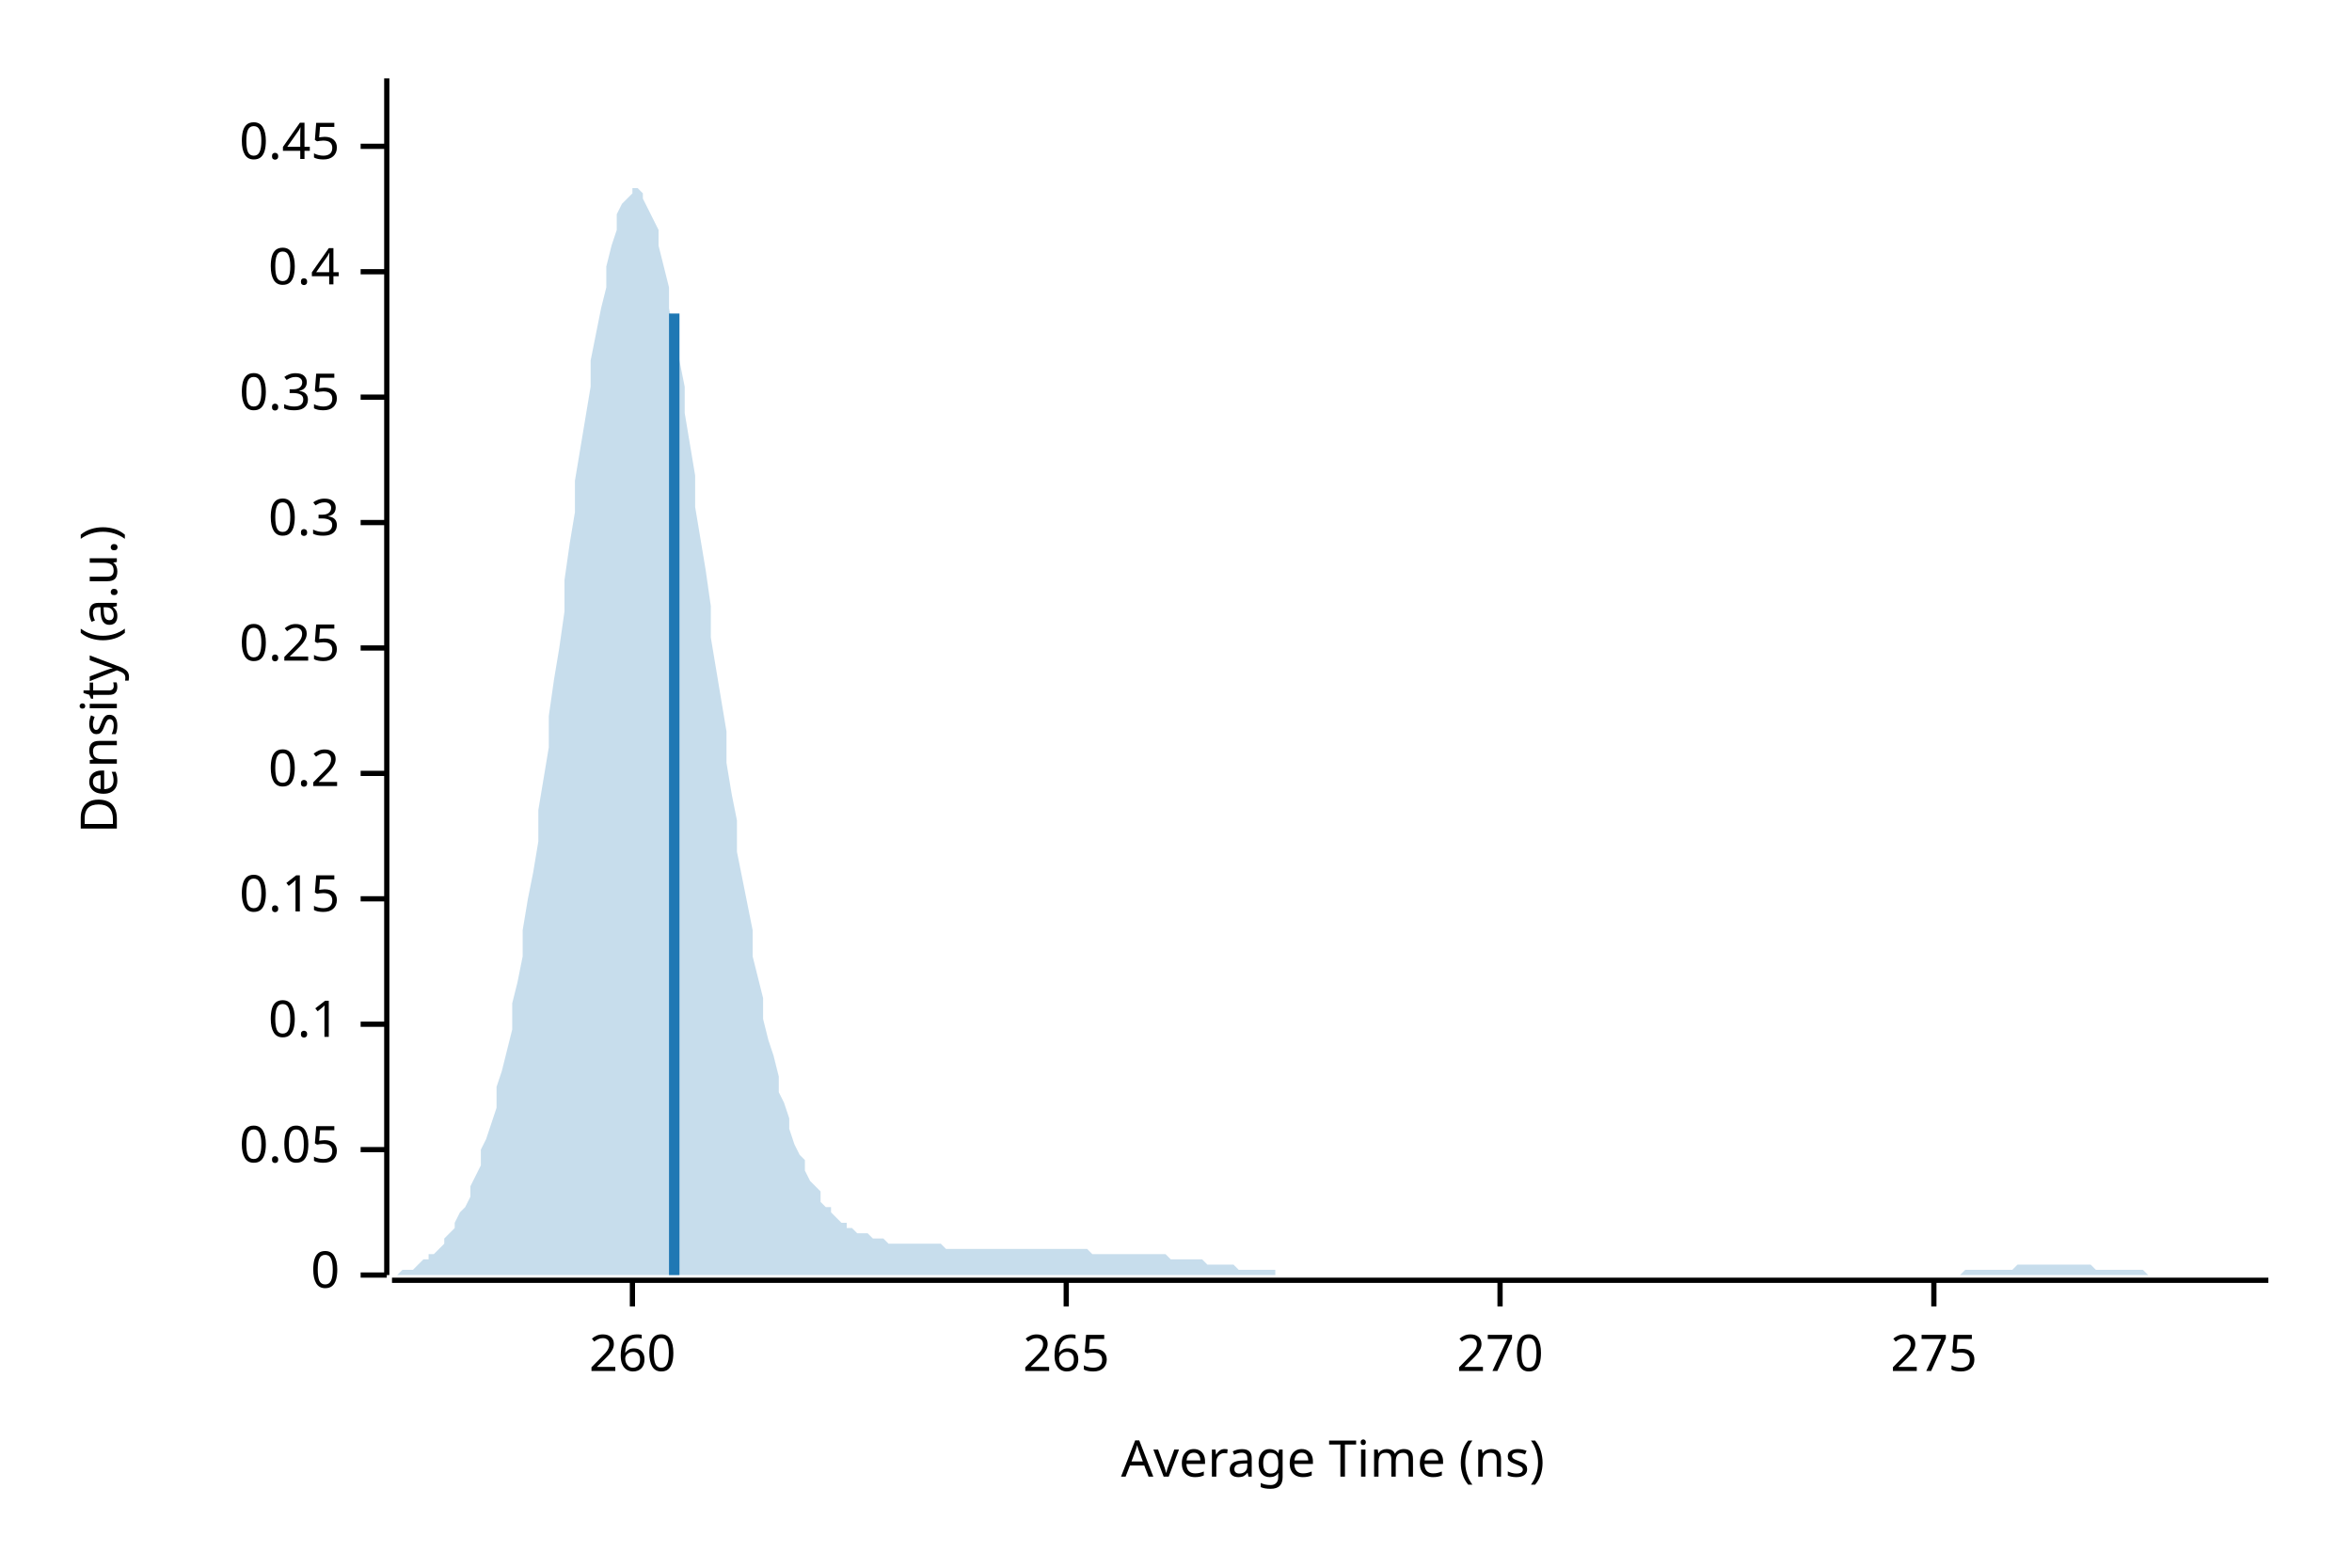
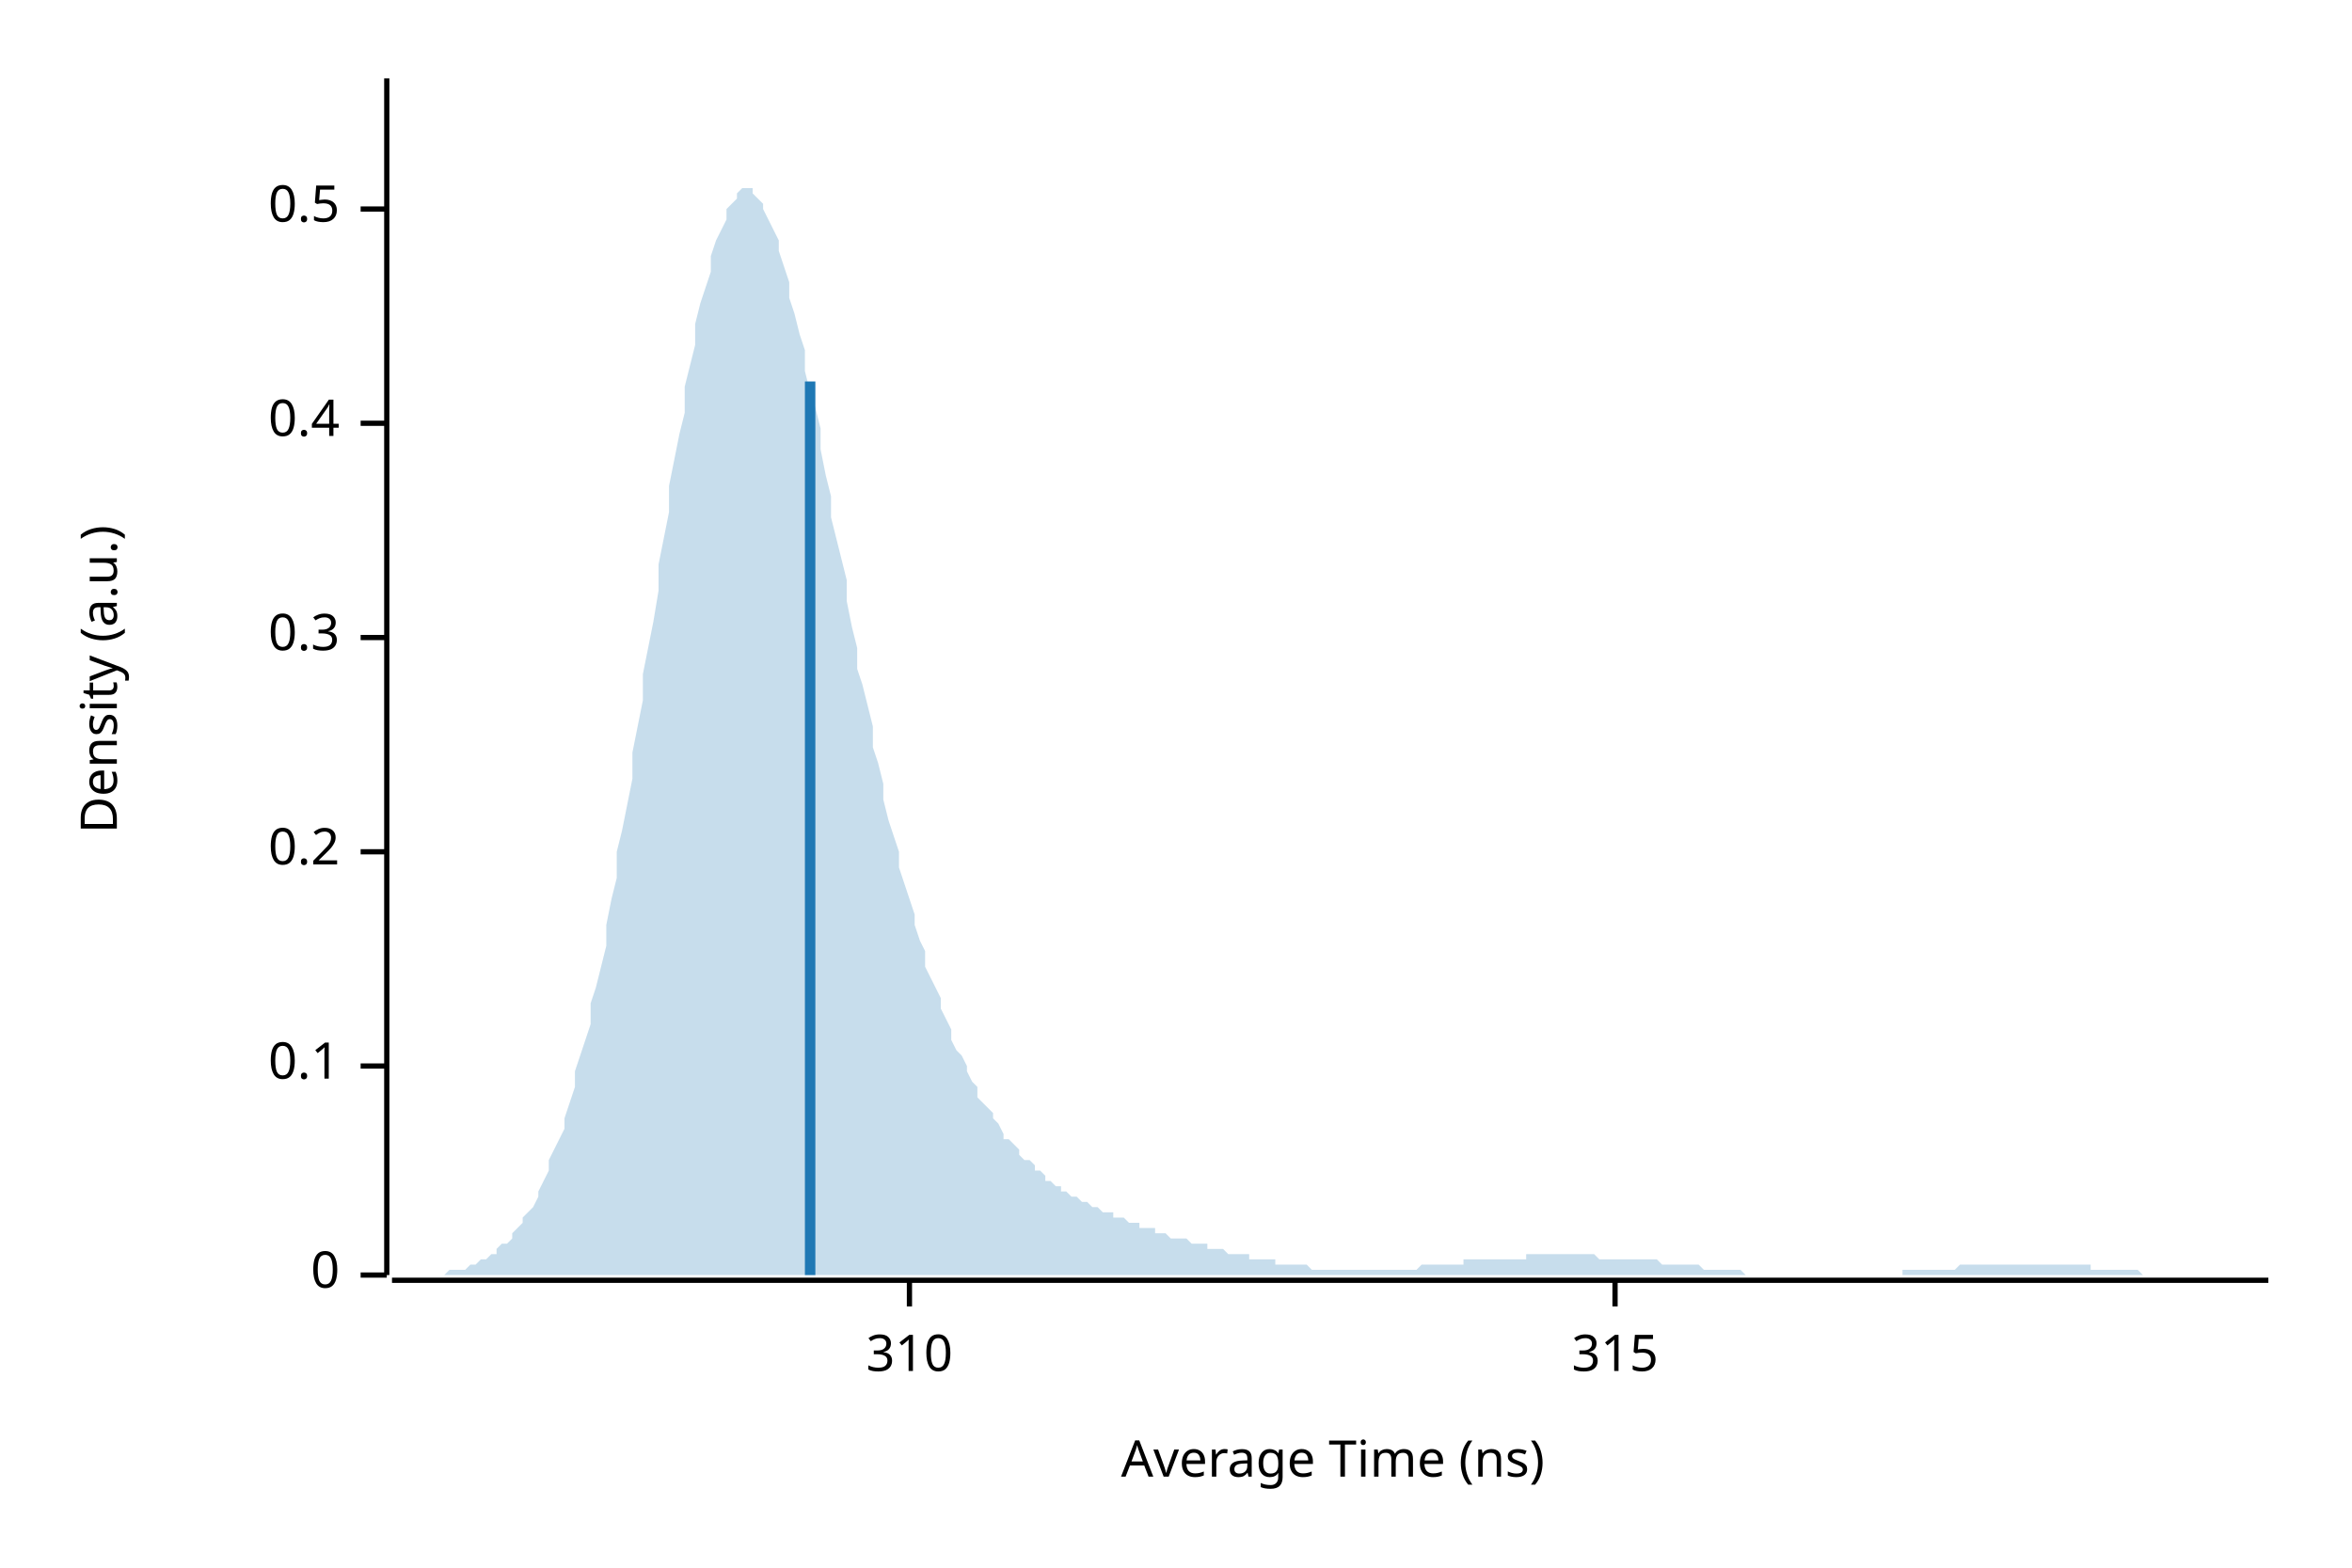
<svg xmlns="http://www.w3.org/2000/svg" width="450" height="300" viewBox="0 0 450 300">
  <text x="15" y="130" dy="0.76em" text-anchor="middle" font-family="sans-serif" font-size="9.677" opacity="1" fill="#000000" transform="rotate(270, 15, 130)">
Density (a.u.)
</text>
  <text x="255" y="285" dy="-0.5ex" text-anchor="middle" font-family="sans-serif" font-size="9.677" opacity="1" fill="#000000">
Average Time (ns)
</text>
  <polyline fill="none" opacity="1" stroke="#000000" stroke-width="1" points="74,15 74,244 " />
  <text x="65" y="244" dy="0.5ex" text-anchor="end" font-family="sans-serif" font-size="9.677" opacity="1" fill="#000000">
0
</text>
  <polyline fill="none" opacity="1" stroke="#000000" stroke-width="1" points="69,244 74,244 " />
-   <text x="65" y="220" dy="0.5ex" text-anchor="end" font-family="sans-serif" font-size="9.677" opacity="1" fill="#000000">
- 0.05
- </text>
-   <polyline fill="none" opacity="1" stroke="#000000" stroke-width="1" points="69,220 74,220 " />
-   <text x="65" y="196" dy="0.5ex" text-anchor="end" font-family="sans-serif" font-size="9.677" opacity="1" fill="#000000">
+   <text x="65" y="204" dy="0.5ex" text-anchor="end" font-family="sans-serif" font-size="9.677" opacity="1" fill="#000000">
0.1
</text>
-   <polyline fill="none" opacity="1" stroke="#000000" stroke-width="1" points="69,196 74,196 " />
-   <text x="65" y="172" dy="0.5ex" text-anchor="end" font-family="sans-serif" font-size="9.677" opacity="1" fill="#000000">
- 0.15
- </text>
-   <polyline fill="none" opacity="1" stroke="#000000" stroke-width="1" points="69,172 74,172 " />
-   <text x="65" y="148" dy="0.5ex" text-anchor="end" font-family="sans-serif" font-size="9.677" opacity="1" fill="#000000">
+   <polyline fill="none" opacity="1" stroke="#000000" stroke-width="1" points="69,204 74,204 " />
+   <text x="65" y="163" dy="0.5ex" text-anchor="end" font-family="sans-serif" font-size="9.677" opacity="1" fill="#000000">
0.2
</text>
-   <polyline fill="none" opacity="1" stroke="#000000" stroke-width="1" points="69,148 74,148 " />
-   <text x="65" y="124" dy="0.5ex" text-anchor="end" font-family="sans-serif" font-size="9.677" opacity="1" fill="#000000">
- 0.25
- </text>
-   <polyline fill="none" opacity="1" stroke="#000000" stroke-width="1" points="69,124 74,124 " />
-   <text x="65" y="100" dy="0.5ex" text-anchor="end" font-family="sans-serif" font-size="9.677" opacity="1" fill="#000000">
+   <polyline fill="none" opacity="1" stroke="#000000" stroke-width="1" points="69,163 74,163 " />
+   <text x="65" y="122" dy="0.5ex" text-anchor="end" font-family="sans-serif" font-size="9.677" opacity="1" fill="#000000">
0.3
</text>
-   <polyline fill="none" opacity="1" stroke="#000000" stroke-width="1" points="69,100 74,100 " />
-   <text x="65" y="76" dy="0.5ex" text-anchor="end" font-family="sans-serif" font-size="9.677" opacity="1" fill="#000000">
- 0.35
- </text>
-   <polyline fill="none" opacity="1" stroke="#000000" stroke-width="1" points="69,76 74,76 " />
-   <text x="65" y="52" dy="0.5ex" text-anchor="end" font-family="sans-serif" font-size="9.677" opacity="1" fill="#000000">
+   <polyline fill="none" opacity="1" stroke="#000000" stroke-width="1" points="69,122 74,122 " />
+   <text x="65" y="81" dy="0.5ex" text-anchor="end" font-family="sans-serif" font-size="9.677" opacity="1" fill="#000000">
0.4
</text>
-   <polyline fill="none" opacity="1" stroke="#000000" stroke-width="1" points="69,52 74,52 " />
-   <text x="65" y="28" dy="0.5ex" text-anchor="end" font-family="sans-serif" font-size="9.677" opacity="1" fill="#000000">
- 0.45
+   <polyline fill="none" opacity="1" stroke="#000000" stroke-width="1" points="69,81 74,81 " />
+   <text x="65" y="40" dy="0.5ex" text-anchor="end" font-family="sans-serif" font-size="9.677" opacity="1" fill="#000000">
+ 0.5
</text>
-   <polyline fill="none" opacity="1" stroke="#000000" stroke-width="1" points="69,28 74,28 " />
+   <polyline fill="none" opacity="1" stroke="#000000" stroke-width="1" points="69,40 74,40 " />
  <polyline fill="none" opacity="1" stroke="#000000" stroke-width="1" points="75,245 434,245 " />
-   <text x="121" y="255" dy="0.76em" text-anchor="middle" font-family="sans-serif" font-size="9.677" opacity="1" fill="#000000">
- 260
+   <text x="174" y="255" dy="0.76em" text-anchor="middle" font-family="sans-serif" font-size="9.677" opacity="1" fill="#000000">
+ 310
</text>
-   <polyline fill="none" opacity="1" stroke="#000000" stroke-width="1" points="121,245 121,250 " />
-   <text x="204" y="255" dy="0.76em" text-anchor="middle" font-family="sans-serif" font-size="9.677" opacity="1" fill="#000000">
- 265
+   <polyline fill="none" opacity="1" stroke="#000000" stroke-width="1" points="174,245 174,250 " />
+   <text x="309" y="255" dy="0.76em" text-anchor="middle" font-family="sans-serif" font-size="9.677" opacity="1" fill="#000000">
+ 315
</text>
-   <polyline fill="none" opacity="1" stroke="#000000" stroke-width="1" points="204,245 204,250 " />
-   <text x="287" y="255" dy="0.76em" text-anchor="middle" font-family="sans-serif" font-size="9.677" opacity="1" fill="#000000">
- 270
- </text>
-   <polyline fill="none" opacity="1" stroke="#000000" stroke-width="1" points="287,245 287,250 " />
-   <text x="370" y="255" dy="0.76em" text-anchor="middle" font-family="sans-serif" font-size="9.677" opacity="1" fill="#000000">
- 275
- </text>
-   <polyline fill="none" opacity="1" stroke="#000000" stroke-width="1" points="370,245 370,250 " />
-   <polygon opacity="0.25" fill="#1F78B4" points="75,244 75,244 76,244 77,243 77,243 78,243 79,243 80,242 80,242 81,241 82,241 82,240 83,240 84,239 85,238 85,237 86,236 87,235 87,234 88,232 89,231 90,229 90,227 91,225 92,223 92,220 93,218 94,215 95,212 95,208 96,205 97,201 98,197 98,192 99,188 100,183 100,178 101,172 102,167 103,161 103,155 104,149 105,143 105,137 106,130 107,124 108,117 108,111 109,104 110,98 110,92 111,86 112,80 113,74 113,69 114,64 115,59 116,55 116,51 117,47 118,44 118,41 119,39 120,38 121,37 121,36 122,36 123,37 123,38 124,40 125,42 126,44 126,47 127,51 128,55 128,59 129,64 130,69 131,74 131,79 132,85 133,91 133,97 134,103 135,109 136,116 136,122 137,128 138,134 139,140 139,146 140,152 141,157 141,163 142,168 143,173 144,178 144,183 145,187 146,191 146,195 147,199 148,202 149,206 149,209 150,211 151,214 151,216 152,219 153,221 154,222 154,224 155,226 156,227 157,228 157,230 158,231 159,231 159,232 160,233 161,234 162,234 162,235 163,235 164,236 164,236 165,236 166,236 167,237 167,237 168,237 169,237 169,237 170,238 171,238 172,238 172,238 173,238 174,238 175,238 175,238 176,238 177,238 177,238 178,238 179,238 180,238 180,238 181,239 182,239 182,239 183,239 184,239 185,239 185,239 186,239 187,239 187,239 188,239 189,239 190,239 190,239 191,239 192,239 192,239 193,239 194,239 195,239 195,239 196,239 197,239 198,239 198,239 199,239 200,239 200,239 201,239 202,239 203,239 203,239 204,239 205,239 205,239 206,239 207,239 208,239 208,239 209,240 210,240 210,240 211,240 212,240 213,240 213,240 214,240 215,240 216,240 216,240 217,240 218,240 218,240 219,240 220,240 221,240 221,240 222,240 223,240 223,240 224,241 225,241 226,241 226,241 227,241 228,241 228,241 229,241 230,241 231,242 231,242 232,242 233,242 233,242 234,242 235,242 236,242 236,242 237,243 238,243 239,243 239,243 240,243 241,243 241,243 242,243 243,243 244,243 244,244 245,244 246,244 246,244 247,244 248,244 249,244 249,244 250,244 251,244 251,244 252,244 253,244 254,244 254,244 255,244 256,244 257,244 257,244 258,244 259,244 259,244 260,244 261,244 262,244 262,244 263,244 264,244 264,244 265,244 266,244 267,244 267,244 268,244 269,244 269,244 270,244 271,244 272,244 272,244 273,244 274,244 275,244 275,244 276,244 277,244 277,244 278,244 279,244 280,244 280,244 281,244 282,244 282,244 283,244 284,244 285,244 285,244 286,244 287,244 287,244 288,244 289,244 290,244 290,244 291,244 292,244 292,244 293,244 294,244 295,244 295,244 296,244 297,244 298,244 298,244 299,244 300,244 300,244 301,244 302,244 303,244 303,244 304,244 305,244 305,244 306,244 307,244 308,244 308,244 309,244 310,244 310,244 311,244 312,244 313,244 313,244 314,244 315,244 316,244 316,244 317,244 318,244 318,244 319,244 320,244 321,244 321,244 322,244 323,244 323,244 324,244 325,244 326,244 326,244 327,244 328,244 328,244 329,244 330,244 331,244 331,244 332,244 333,244 333,244 334,244 335,244 336,244 336,244 337,244 338,244 339,244 339,244 340,244 341,244 341,244 342,244 343,244 344,244 344,244 345,244 346,244 346,244 347,244 348,244 349,244 349,244 350,244 351,244 351,244 352,244 353,244 354,244 354,244 355,244 356,244 357,244 357,244 358,244 359,244 359,244 360,244 361,244 362,244 362,244 363,244 364,244 364,244 365,244 366,244 367,244 367,244 368,244 369,244 369,244 370,244 371,244 372,244 372,244 373,244 374,244 375,244 375,244 376,243 377,243 377,243 378,243 379,243 380,243 380,243 381,243 382,243 382,243 383,243 384,243 385,243 385,243 386,242 387,242 387,242 388,242 389,242 390,242 390,242 391,242 392,242 392,242 393,242 394,242 395,242 395,242 396,242 397,242 398,242 398,242 399,242 400,242 400,242 401,243 402,243 403,243 403,243 404,243 405,243 405,243 406,243 407,243 408,243 408,243 409,243 410,243 410,243 411,244 412,244 413,244 413,244 414,244 415,244 416,244 416,244 417,244 418,244 418,244 419,244 420,244 421,244 421,244 422,244 423,244 423,244 424,244 425,244 426,244 426,244 427,244 428,244 428,244 429,244 430,244 431,244 431,244 432,244 433,244 434,244 434,244 75,244 " />
-   <polyline fill="none" opacity="1" stroke="#1F78B4" stroke-width="2" points="129,244 129,60 " />
+   <polyline fill="none" opacity="1" stroke="#000000" stroke-width="1" points="309,245 309,250 " />
+   <polygon opacity="0.25" fill="#1F78B4" points="75,244 75,244 76,244 77,244 77,244 78,244 79,244 80,244 80,244 81,244 82,244 82,244 83,244 84,244 85,244 85,244 86,243 87,243 87,243 88,243 89,243 90,242 90,242 91,242 92,241 92,241 93,241 94,240 95,240 95,239 96,238 97,238 98,237 98,236 99,235 100,234 100,233 101,232 102,231 103,229 103,228 104,226 105,224 105,222 106,220 107,218 108,216 108,214 109,211 110,208 110,205 111,202 112,199 113,196 113,192 114,189 115,185 116,181 116,177 117,172 118,168 118,163 119,159 120,154 121,149 121,144 122,139 123,134 123,129 124,124 125,119 126,113 126,108 127,103 128,98 128,93 129,88 130,83 131,79 131,74 132,70 133,66 133,62 134,58 135,55 136,52 136,49 137,46 138,44 139,42 139,40 140,39 141,38 141,37 142,36 143,36 144,36 144,37 145,38 146,39 146,40 147,42 148,44 149,46 149,48 150,51 151,54 151,57 152,60 153,64 154,67 154,71 155,75 156,78 157,82 157,86 158,91 159,95 159,99 160,103 161,107 162,111 162,115 163,120 164,124 164,128 165,131 166,135 167,139 167,143 168,146 169,150 169,153 170,157 171,160 172,163 172,166 173,169 174,172 175,175 175,177 176,180 177,182 177,185 178,187 179,189 180,191 180,193 181,195 182,197 182,199 183,201 184,202 185,204 185,205 186,207 187,208 187,210 188,211 189,212 190,213 190,214 191,215 192,217 192,218 193,218 194,219 195,220 195,221 196,222 197,222 198,223 198,224 199,224 200,225 200,226 201,226 202,227 203,227 203,228 204,228 205,229 205,229 206,229 207,230 208,230 208,230 209,231 210,231 210,231 211,232 212,232 213,232 213,233 214,233 215,233 216,234 216,234 217,234 218,234 218,235 219,235 220,235 221,235 221,236 222,236 223,236 223,236 224,237 225,237 226,237 226,237 227,237 228,238 228,238 229,238 230,238 231,238 231,239 232,239 233,239 233,239 234,239 235,240 236,240 236,240 237,240 238,240 239,240 239,241 240,241 241,241 241,241 242,241 243,241 244,241 244,242 245,242 246,242 246,242 247,242 248,242 249,242 249,242 250,242 251,243 251,243 252,243 253,243 254,243 254,243 255,243 256,243 257,243 257,243 258,243 259,243 259,243 260,243 261,243 262,243 262,243 263,243 264,243 264,243 265,243 266,243 267,243 267,243 268,243 269,243 269,243 270,243 271,243 272,242 272,242 273,242 274,242 275,242 275,242 276,242 277,242 277,242 278,242 279,242 280,242 280,241 281,241 282,241 282,241 283,241 284,241 285,241 285,241 286,241 287,241 287,241 288,241 289,241 290,241 290,241 291,241 292,241 292,240 293,240 294,240 295,240 295,240 296,240 297,240 298,240 298,240 299,240 300,240 300,240 301,240 302,240 303,240 303,240 304,240 305,240 305,240 306,241 307,241 308,241 308,241 309,241 310,241 310,241 311,241 312,241 313,241 313,241 314,241 315,241 316,241 316,241 317,241 318,242 318,242 319,242 320,242 321,242 321,242 322,242 323,242 323,242 324,242 325,242 326,243 326,243 327,243 328,243 328,243 329,243 330,243 331,243 331,243 332,243 333,243 333,243 334,244 335,244 336,244 336,244 337,244 338,244 339,244 339,244 340,244 341,244 341,244 342,244 343,244 344,244 344,244 345,244 346,244 346,244 347,244 348,244 349,244 349,244 350,244 351,244 351,244 352,244 353,244 354,244 354,244 355,244 356,244 357,244 357,244 358,244 359,244 359,244 360,244 361,244 362,244 362,244 363,244 364,244 364,243 365,243 366,243 367,243 367,243 368,243 369,243 369,243 370,243 371,243 372,243 372,243 373,243 374,243 375,242 375,242 376,242 377,242 377,242 378,242 379,242 380,242 380,242 381,242 382,242 382,242 383,242 384,242 385,242 385,242 386,242 387,242 387,242 388,242 389,242 390,242 390,242 391,242 392,242 392,242 393,242 394,242 395,242 395,242 396,242 397,242 398,242 398,242 399,242 400,242 400,243 401,243 402,243 403,243 403,243 404,243 405,243 405,243 406,243 407,243 408,243 408,243 409,243 410,244 410,244 411,244 412,244 413,244 413,244 414,244 415,244 416,244 416,244 417,244 418,244 418,244 419,244 420,244 421,244 421,244 422,244 423,244 423,244 424,244 425,244 426,244 426,244 427,244 428,244 428,244 429,244 430,244 431,244 431,244 432,244 433,244 434,244 434,244 75,244 " />
+   <polyline fill="none" opacity="1" stroke="#1F78B4" stroke-width="2" points="155,244 155,73 " />
</svg>
